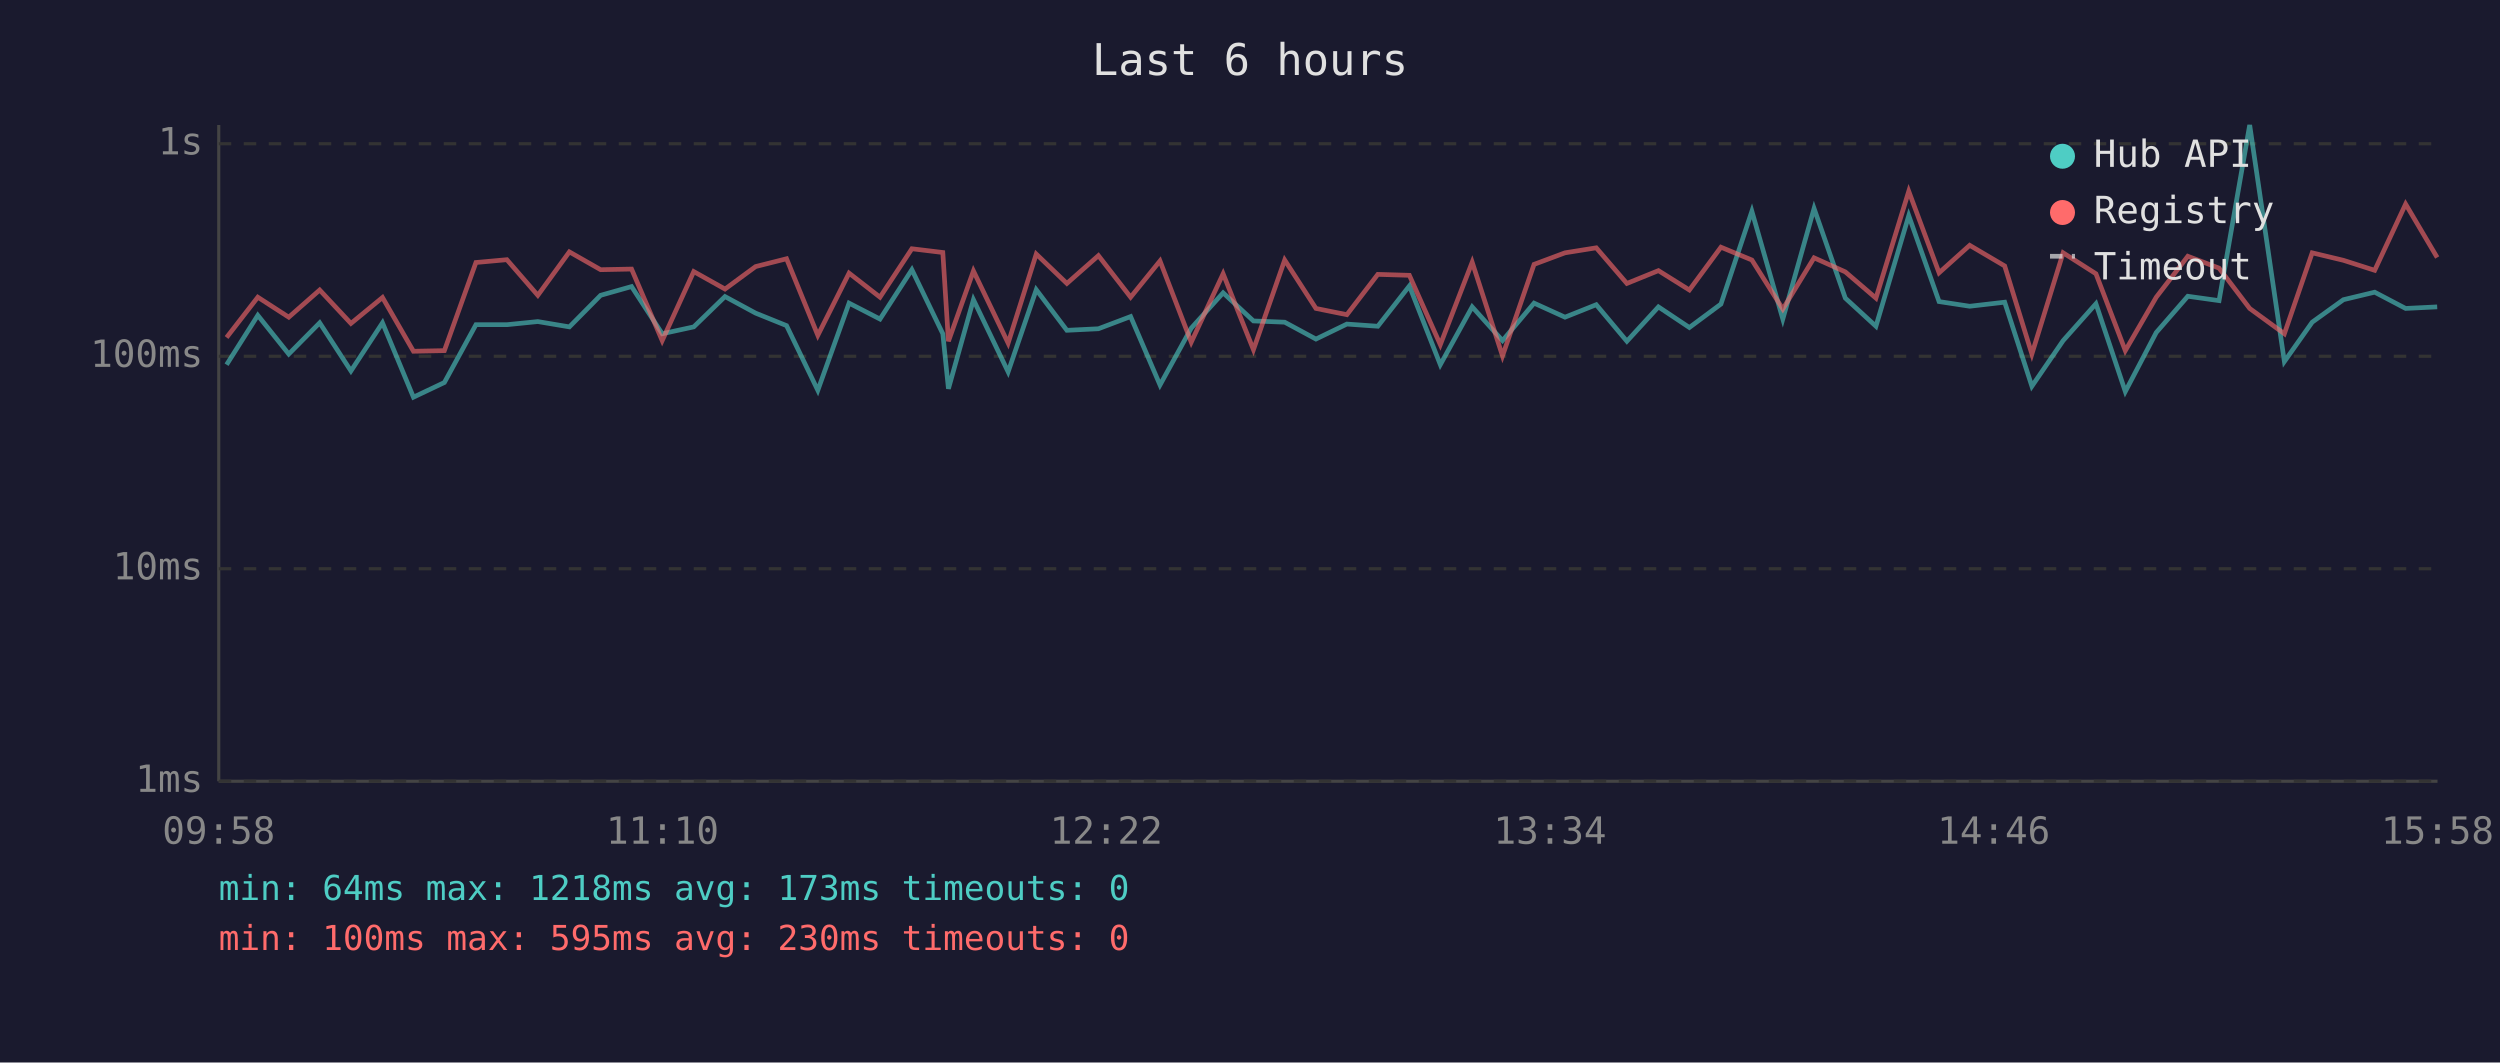
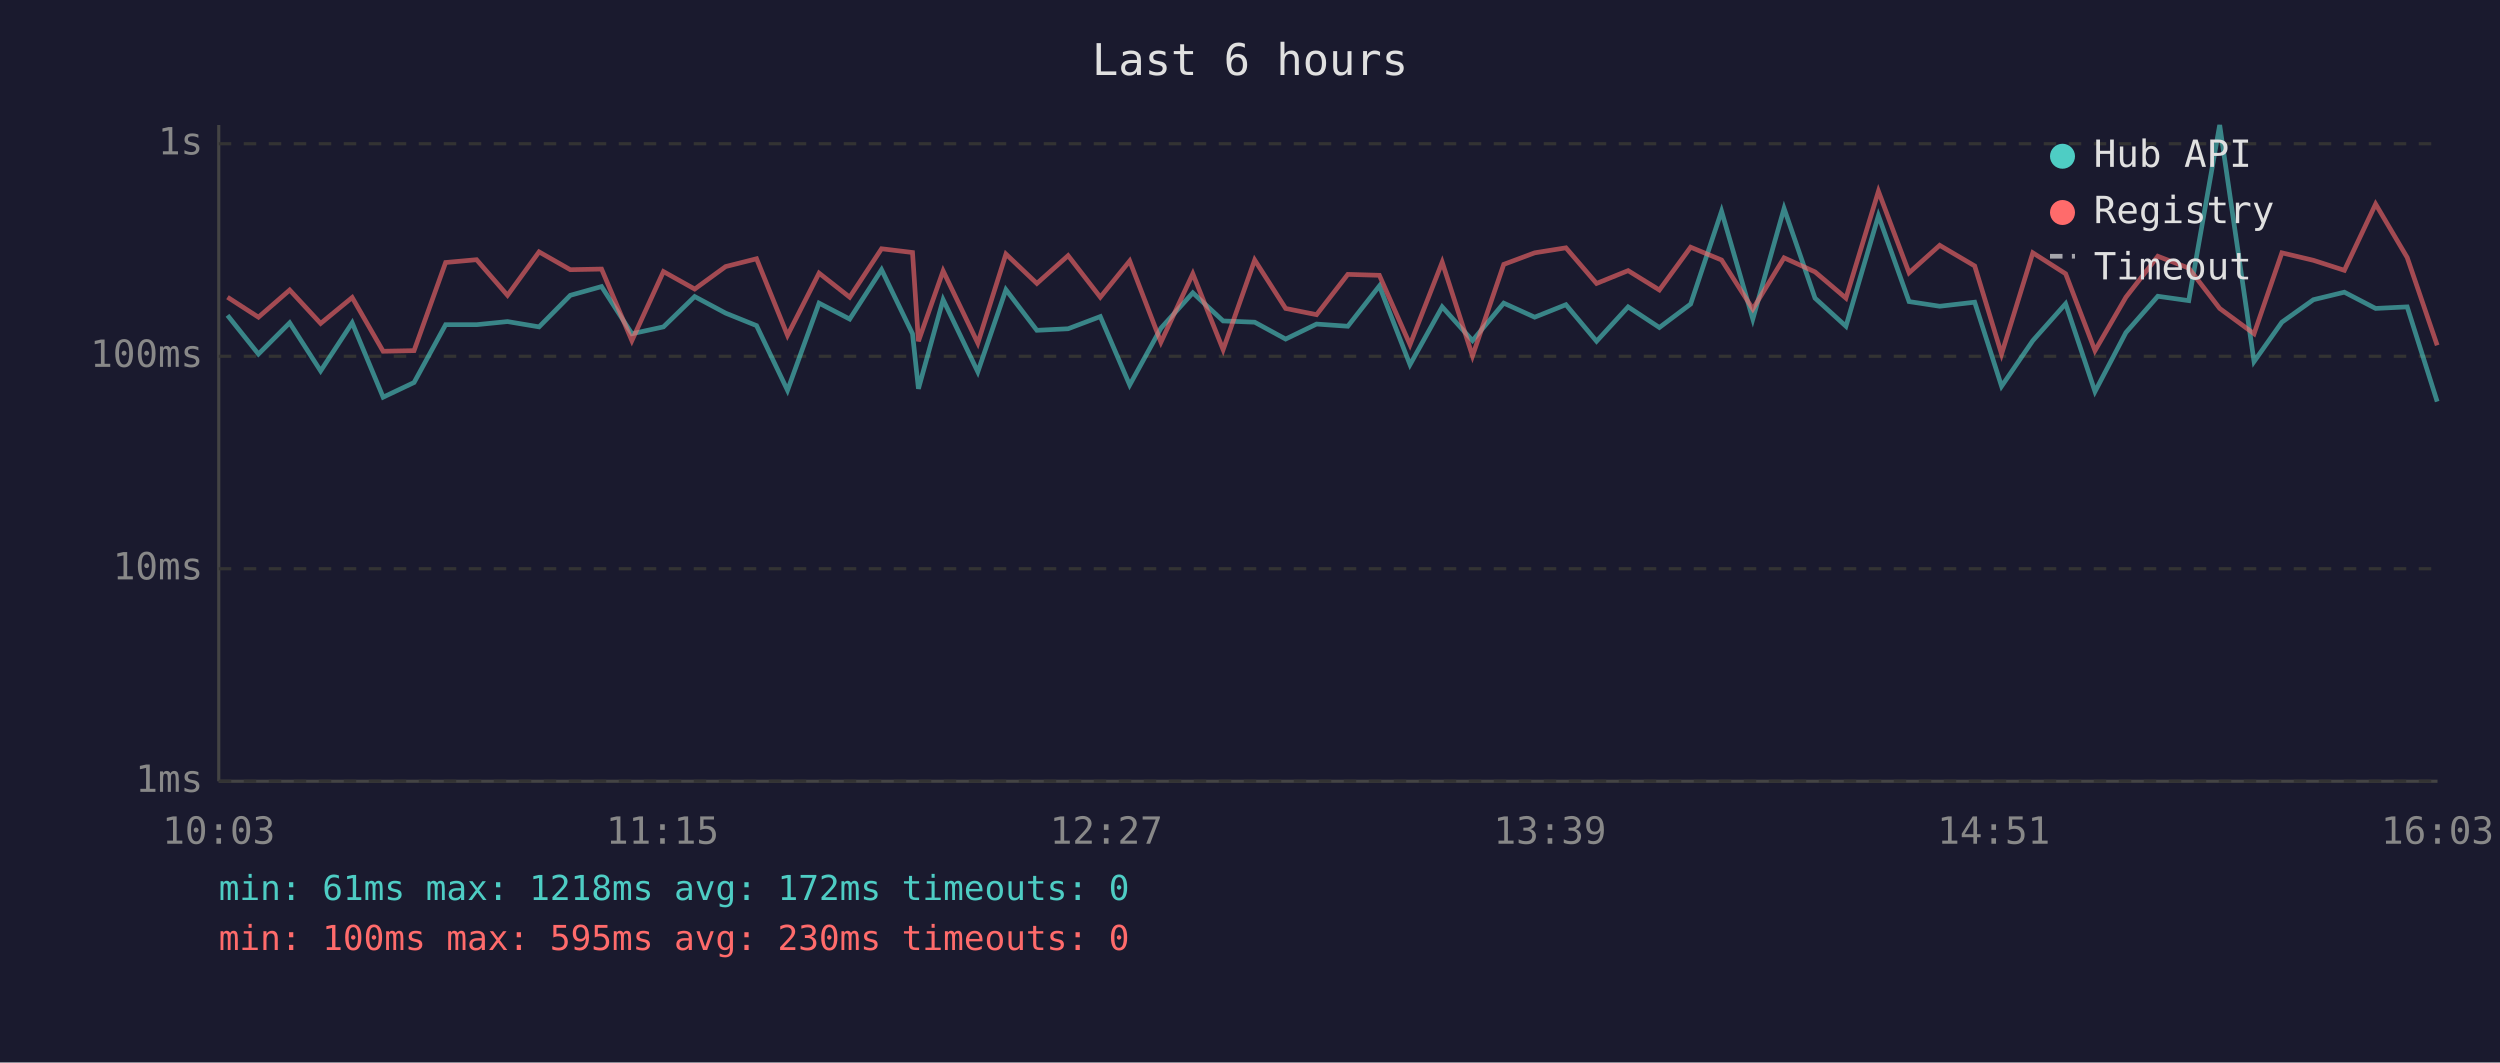
<svg xmlns="http://www.w3.org/2000/svg" viewBox="0 0 800 340" font-family="monospace" font-size="12">
  <rect width="800" height="340" fill="#1a1a2e" />
  <text x="400" y="24" fill="#e0e0e0" font-size="14" text-anchor="middle">Last 6 hours</text>
  <line x1="70" y1="40" x2="70" y2="250" stroke="#444" stroke-width="1" />
  <line x1="70" y1="250" x2="780" y2="250" stroke="#444" stroke-width="1" />
  <line x1="70" y1="250" x2="780" y2="250" stroke="#333" stroke-width="1" stroke-dasharray="4" />
  <text x="65" y="250" fill="#888" text-anchor="end" dominant-baseline="middle">1ms</text>
  <line x1="70" y1="182" x2="780" y2="182" stroke="#333" stroke-width="1" stroke-dasharray="4" />
  <text x="65" y="182" fill="#888" text-anchor="end" dominant-baseline="middle">10ms</text>
  <line x1="70" y1="114" x2="780" y2="114" stroke="#333" stroke-width="1" stroke-dasharray="4" />
  <text x="65" y="114" fill="#888" text-anchor="end" dominant-baseline="middle">100ms</text>
  <line x1="70" y1="46" x2="780" y2="46" stroke="#333" stroke-width="1" stroke-dasharray="4" />
  <text x="65" y="46" fill="#888" text-anchor="end" dominant-baseline="middle">1s</text>
-   <text x="70" y="270" fill="#888" text-anchor="middle">09:58</text>
-   <text x="212" y="270" fill="#888" text-anchor="middle">11:10</text>
-   <text x="354" y="270" fill="#888" text-anchor="middle">12:22</text>
-   <text x="496" y="270" fill="#888" text-anchor="middle">13:34</text>
-   <text x="638" y="270" fill="#888" text-anchor="middle">14:46</text>
-   <text x="780" y="270" fill="#888" text-anchor="middle">15:58</text>
-   <polyline points="72.5,116.7 82.5,100.9 92.4,113.3 102.3,103.3 112.3,118.7 122.4,103.3 132.3,127.1 142.2,122.4 152.3,103.9 162.2,103.9 172.1,102.9 182.2,104.6 192.2,94.5 202.1,91.7 211.9,106.8 222.0,104.6 232.0,94.9 241.8,100.2 251.7,104.2 261.7,124.9 271.7,97.0 281.6,102.1 291.8,86.3 301.7,106.8 303.5,124.4 311.5,95.9 322.6,119.0 331.6,92.7 341.4,105.7 351.5,105.2 361.8,101.3 371.2,123.2 381.2,105.0 391.4,93.7 401.1,102.7 411.1,103.1 421.1,108.5 431.0,103.7 440.9,104.4 451.0,91.5 460.9,116.7 471.1,98.2 480.8,109.0 490.9,97.0 500.8,101.5 510.8,97.5 520.6,109.2 530.7,98.2 540.6,104.8 550.7,97.3 560.6,67.6 570.5,102.1 580.5,66.7 590.5,95.4 600.3,104.4 610.8,69.0 620.5,96.5 630.3,98.0 641.5,96.7 650.2,123.6 660.2,109.0 670.7,97.2 680.1,125.3 690.0,106.4 700.1,94.8 710.1,96.2 719.9,40.0 731.0,115.7 739.9,103.1 749.9,95.9 759.9,93.5 769.8,98.7 779.9,98.2" fill="none" stroke="#4ecdc4" stroke-width="1.5" opacity="0.6" />
-   <polyline points="72.5,108.0 82.5,95.1 92.4,101.5 102.3,92.8 112.3,103.5 122.4,95.2 132.3,112.4 142.2,112.2 152.3,84.0 162.2,83.1 172.1,94.5 182.2,80.6 192.2,86.3 202.1,86.1 211.9,109.0 222.0,86.9 232.0,92.5 241.8,85.3 251.7,82.8 261.7,107.3 271.7,87.4 281.6,95.1 291.8,79.6 301.7,80.8 303.5,109.2 311.5,86.7 322.6,109.8 331.6,81.3 341.4,90.7 351.5,81.8 361.8,95.1 371.2,83.5 381.2,109.5 391.4,87.6 401.1,111.9 411.1,83.2 421.1,98.7 431.0,100.7 440.9,87.8 451.0,88.1 460.9,110.3 471.1,83.9 480.8,113.9 490.9,84.6 500.8,80.9 510.8,79.3 520.6,90.7 530.7,86.6 540.6,92.8 550.7,79.1 560.6,83.2 570.5,98.9 580.5,82.5 590.5,87.0 600.3,95.4 610.8,61.2 620.5,87.3 630.3,78.5 641.5,85.1 650.2,113.3 660.2,80.9 670.7,87.6 680.1,112.2 690.0,95.1 700.1,82.0 710.1,85.8 719.9,98.7 731.0,106.8 739.9,80.9 749.9,83.3 759.9,86.5 769.8,65.3 779.9,82.4" fill="none" stroke="#ff6b6b" stroke-width="1.5" opacity="0.6" />
+   <text x="70" y="270" fill="#888" text-anchor="middle">10:03</text>
+   <text x="212" y="270" fill="#888" text-anchor="middle">11:15</text>
+   <text x="354" y="270" fill="#888" text-anchor="middle">12:27</text>
+   <text x="496" y="270" fill="#888" text-anchor="middle">13:39</text>
+   <text x="638" y="270" fill="#888" text-anchor="middle">14:51</text>
+   <text x="780" y="270" fill="#888" text-anchor="middle">16:03</text>
+   <polyline points="72.8,100.9 82.7,113.3 92.7,103.3 102.6,118.7 112.7,103.3 122.6,127.1 132.5,122.4 142.6,103.9 152.5,103.9 162.4,102.9 172.5,104.6 182.5,94.5 192.5,91.7 202.2,106.8 212.3,104.6 222.3,94.9 232.2,100.2 242.1,104.2 252.0,124.9 262.1,97.0 271.9,102.1 282.1,86.3 292.0,106.8 293.9,124.4 301.8,95.9 312.9,119.0 321.9,92.7 331.8,105.7 341.8,105.2 352.1,101.3 361.5,123.2 371.5,105.0 381.7,93.7 391.4,102.7 401.5,103.1 411.4,108.5 421.3,103.7 431.3,104.4 441.4,91.5 451.2,116.7 461.5,98.2 471.2,109.0 481.2,97.0 491.1,101.5 501.1,97.5 510.9,109.2 521.0,98.2 531.0,104.8 541.0,97.3 550.9,67.6 560.9,102.1 570.9,66.7 580.8,95.4 590.7,104.4 601.1,69.0 610.9,96.5 620.7,98.0 631.9,96.7 640.5,123.6 650.5,109.0 661.0,97.2 670.4,125.3 680.3,106.4 690.5,94.8 700.4,96.2 710.3,40.0 721.3,115.7 730.2,103.1 740.3,95.9 750.2,93.5 760.2,98.7 770.3,98.2 779.9,128.5" fill="none" stroke="#4ecdc4" stroke-width="1.5" opacity="0.6" />
+   <polyline points="72.8,95.1 82.7,101.5 92.7,92.8 102.6,103.5 112.7,95.2 122.6,112.4 132.5,112.2 142.6,84.0 152.5,83.1 162.4,94.5 172.5,80.6 182.5,86.3 192.5,86.1 202.2,109.0 212.3,86.9 222.3,92.5 232.2,85.3 242.1,82.8 252.0,107.3 262.1,87.4 271.9,95.1 282.1,79.6 292.0,80.8 293.9,109.2 301.8,86.7 312.9,109.8 321.9,81.3 331.8,90.7 341.8,81.8 352.1,95.1 361.5,83.5 371.5,109.5 381.7,87.6 391.4,111.9 401.5,83.2 411.4,98.7 421.3,100.7 431.3,87.8 441.4,88.1 451.2,110.3 461.5,83.9 471.2,113.9 481.2,84.6 491.1,80.9 501.1,79.3 510.9,90.7 521.0,86.6 531.0,92.8 541.0,79.1 550.9,83.2 560.9,98.9 570.9,82.5 580.8,87.0 590.7,95.4 601.1,61.2 610.9,87.3 620.7,78.5 631.9,85.1 640.5,113.3 650.5,80.9 661.0,87.6 670.4,112.2 680.3,95.1 690.5,82.0 700.4,85.8 710.3,98.7 721.3,106.8 730.2,80.9 740.3,83.3 750.2,86.5 760.2,65.3 770.3,82.4 779.9,110.5" fill="none" stroke="#ff6b6b" stroke-width="1.5" opacity="0.6" />
  <circle cx="660" cy="50" r="4" fill="#4ecdc4" />
  <text x="670" y="50" fill="#e0e0e0" dominant-baseline="middle">Hub API</text>
  <circle cx="660" cy="68" r="4" fill="#ff6b6b" />
  <text x="670" y="68" fill="#e0e0e0" dominant-baseline="middle">Registry</text>
  <line x1="656" y1="82" x2="664" y2="82" stroke="#e0e0e0" stroke-width="1.5" stroke-dasharray="4,3" opacity="0.7" />
  <text x="670" y="86" fill="#e0e0e0" dominant-baseline="middle">Timeout</text>
-   <text x="70" y="288" fill="#4ecdc4" font-size="11">min: 64ms  max: 1218ms  avg: 173ms  timeouts: 0</text>
+   <text x="70" y="288" fill="#4ecdc4" font-size="11">min: 61ms  max: 1218ms  avg: 172ms  timeouts: 0</text>
  <text x="70" y="304" fill="#ff6b6b" font-size="11">min: 100ms  max: 595ms  avg: 230ms  timeouts: 0</text>
</svg>
